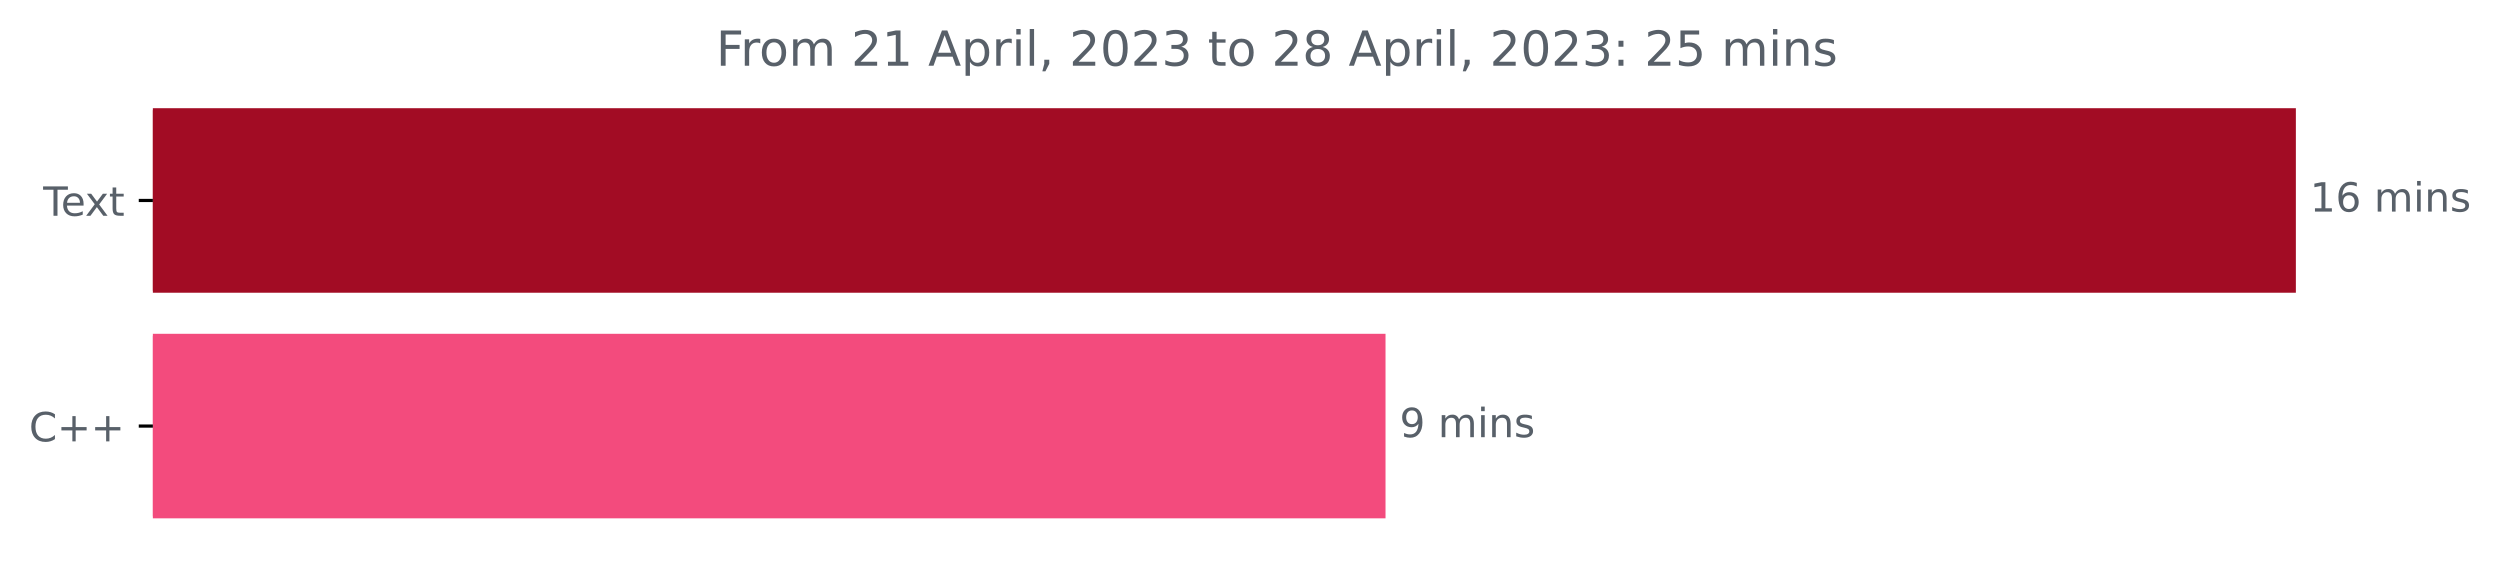
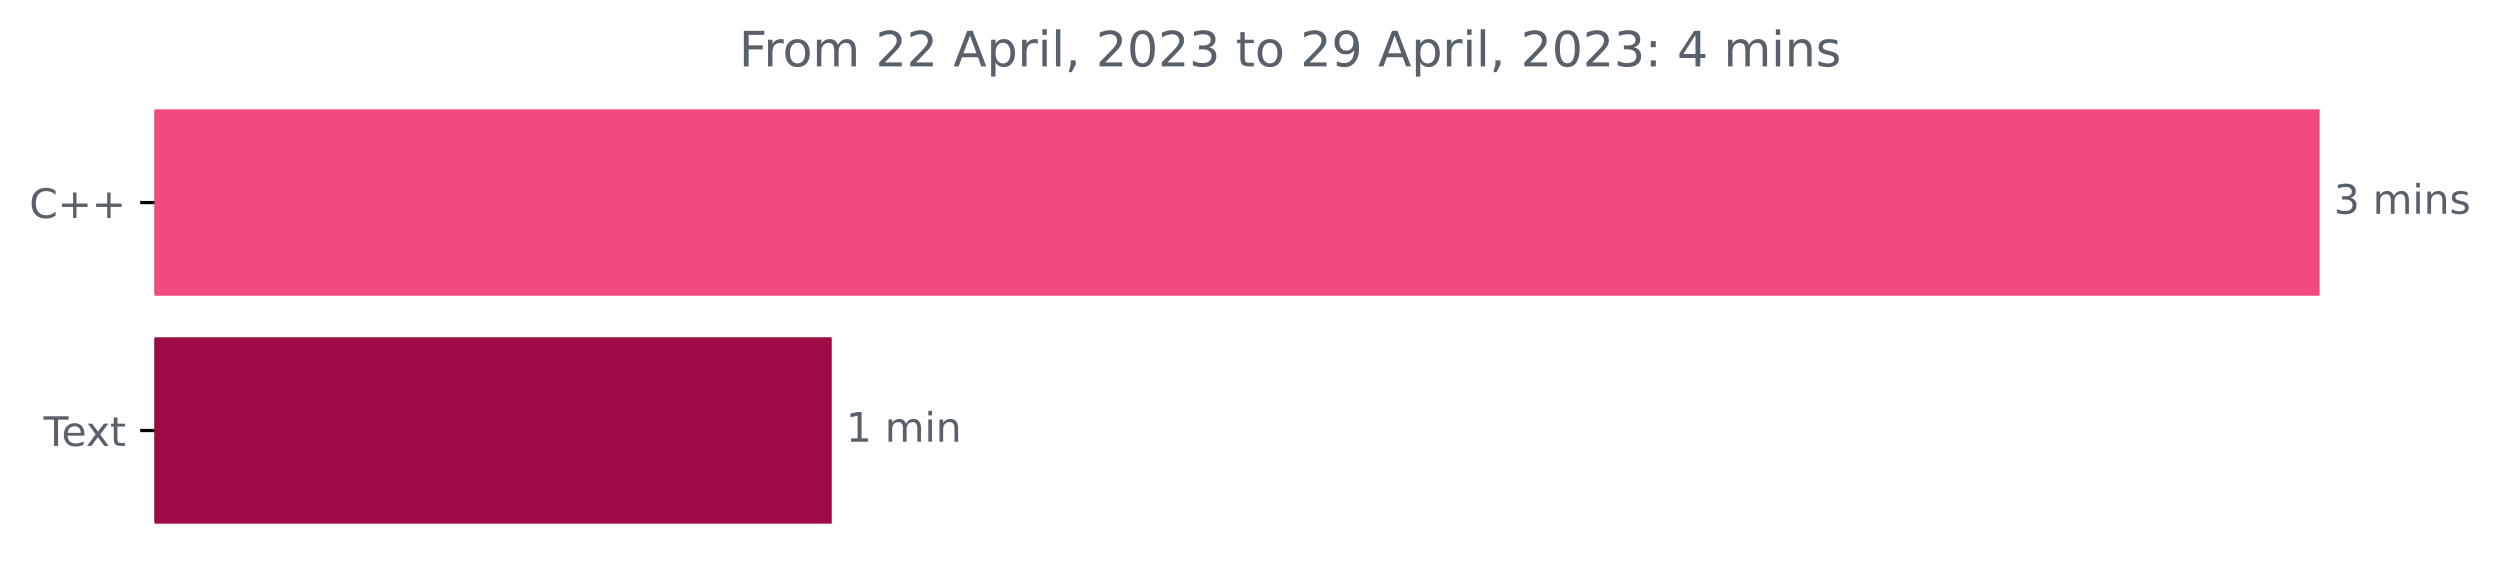
- <svg xmlns="http://www.w3.org/2000/svg" xmlns:xlink="http://www.w3.org/1999/xlink" width="620.54pt" height="140.398pt" viewBox="0 0 620.54 140.398" version="1.1">
+ <svg xmlns="http://www.w3.org/2000/svg" xmlns:xlink="http://www.w3.org/1999/xlink" width="614.177pt" height="140.398pt" viewBox="0 0 614.177 140.398" version="1.1">
  <defs>
    <style type="text/css">*{stroke-linejoin: round; stroke-linecap: butt}</style>
  </defs>
  <g id="figure_1">
    <g id="patch_1">
-       <path d="M 0 140.398  L 620.54 140.398  L 620.54 0  L 0 0  L 0 140.398  z " style="fill: none" />
+       <path d="M 0 140.398  L 614.177 140.398  L 614.177 0  L 0 0  L 0 140.398  z " style="fill: none" />
    </g>
    <g id="axes_1">
      <g id="patch_2">
-         <path d="M 37.942 27.358  L 569.371 27.358  L 569.371 72.158  L 37.942 72.158  z " clip-path="url(#pf2e76bbd07)" style="fill: #a20c24; stroke: #a20c24; stroke-linejoin: miter" />
+         <path d="M 37.942 27.358  L 569.371 27.358  L 569.371 72.158  L 37.942 72.158  z " clip-path="url(#p30ad7d1c33)" style="fill: #f34b7d; stroke: #f34b7d; stroke-linejoin: miter" />
      </g>
      <g id="patch_3">
-         <path d="M 37.942 83.358  L 343.409 83.358  L 343.409 128.158  L 37.942 128.158  z " clip-path="url(#pf2e76bbd07)" style="fill: #f34b7d; stroke: #f34b7d; stroke-linejoin: miter" />
+         <path d="M 37.942 83.358  L 203.835 83.358  L 203.835 128.158  L 37.942 128.158  z " clip-path="url(#p30ad7d1c33)" style="fill: #9e0a43; stroke: #9e0a43; stroke-linejoin: miter" />
      </g>
      <g id="matplotlib.axis_1" />
      <g id="matplotlib.axis_2">
        <g id="ytick_1">
          <g id="line2d_1">
            <defs>
-               <path id="m0d28e8d7a9" d="M 0 0  L -3.5 0  " style="stroke: #000000; stroke-width: 0.8" />
+               <path id="m8db2429541" d="M 0 0  L -3.5 0  " style="stroke: #000000; stroke-width: 0.8" />
            </defs>
            <g>
-               <use xlink:href="#m0d28e8d7a9" x="37.942" y="49.758" style="stroke: #000000; stroke-width: 0.8" />
+               <use xlink:href="#m8db2429541" x="37.942" y="49.758" style="stroke: #000000; stroke-width: 0.8" />
            </g>
          </g>
          <g id="text_1">
-             <g style="fill: #586069" transform="translate(10.71719 53.55734)scale(0.1 -0.1)">
+             <g style="fill: #586069" transform="translate(7.2 53.55734)scale(0.1 -0.1)">
+               <defs>
+                 <path id="DejaVuSans-43" d="M 4122 4306  L 4122 3641  Q 3803 3938 3442 4084  Q 3081 4231 2675 4231  Q 1875 4231 1450 3742  Q 1025 3253 1025 2328  Q 1025 1406 1450 917  Q 1875 428 2675 428  Q 3081 428 3442 575  Q 3803 722 4122 1019  L 4122 359  Q 3791 134 3420 21  Q 3050 -91 2638 -91  Q 1578 -91 968 557  Q 359 1206 359 2328  Q 359 3453 968 4101  Q 1578 4750 2638 4750  Q 3056 4750 3426 4639  Q 3797 4528 4122 4306  z " transform="scale(0.015625)" />
+                 <path id="DejaVuSans-2b" d="M 2944 4013  L 2944 2272  L 4684 2272  L 4684 1741  L 2944 1741  L 2944 0  L 2419 0  L 2419 1741  L 678 1741  L 678 2272  L 2419 2272  L 2419 4013  L 2944 4013  z " transform="scale(0.015625)" />
+               </defs>
+               <use xlink:href="#DejaVuSans-43" />
+               <use xlink:href="#DejaVuSans-2b" x="69.824" />
+               <use xlink:href="#DejaVuSans-2b" x="153.613" />
+             </g>
+           </g>
+         </g>
+         <g id="ytick_2">
+           <g id="line2d_2">
+             <g>
+               <use xlink:href="#m8db2429541" x="37.942" y="105.758" style="stroke: #000000; stroke-width: 0.8" />
+             </g>
+           </g>
+           <g id="text_2">
+             <g style="fill: #586069" transform="translate(10.71719 109.5573)scale(0.1 -0.1)">
              <defs>
                <path id="DejaVuSans-54" d="M -19 4666  L 3928 4666  L 3928 4134  L 2272 4134  L 2272 0  L 1638 0  L 1638 4134  L -19 4134  L -19 4666  z " transform="scale(0.015625)" />
                <path id="DejaVuSans-65" d="M 3597 1894  L 3597 1613  L 953 1613  Q 991 1019 1311 708  Q 1631 397 2203 397  Q 2534 397 2845 478  Q 3156 559 3463 722  L 3463 178  Q 3153 47 2828 -22  Q 2503 -91 2169 -91  Q 1331 -91 842 396  Q 353 884 353 1716  Q 353 2575 817 3079  Q 1281 3584 2069 3584  Q 2775 3584 3186 3129  Q 3597 2675 3597 1894  z M 3022 2063  Q 3016 2534 2758 2815  Q 2500 3097 2075 3097  Q 1594 3097 1305 2825  Q 1016 2553 972 2059  L 3022 2063  z " transform="scale(0.015625)" />
                <path id="DejaVuSans-78" d="M 3513 3500  L 2247 1797  L 3578 0  L 2900 0  L 1881 1375  L 863 0  L 184 0  L 1544 1831  L 300 3500  L 978 3500  L 1906 2253  L 2834 3500  L 3513 3500  z " transform="scale(0.015625)" />
                <path id="DejaVuSans-74" d="M 1172 4494  L 1172 3500  L 2356 3500  L 2356 3053  L 1172 3053  L 1172 1153  Q 1172 725 1289 603  Q 1406 481 1766 481  L 2356 481  L 2356 0  L 1766 0  Q 1100 0 847 248  Q 594 497 594 1153  L 594 3053  L 172 3053  L 172 3500  L 594 3500  L 594 4494  L 1172 4494  z " transform="scale(0.015625)" />
              </defs>
              <use xlink:href="#DejaVuSans-54" />
              <use xlink:href="#DejaVuSans-65" x="44.084" />
              <use xlink:href="#DejaVuSans-78" x="103.857" />
              <use xlink:href="#DejaVuSans-74" x="163.037" />
            </g>
          </g>
        </g>
-         <g id="ytick_2">
-           <g id="line2d_2">
-             <g>
-               <use xlink:href="#m0d28e8d7a9" x="37.942" y="105.758" style="stroke: #000000; stroke-width: 0.8" />
-             </g>
-           </g>
-           <g id="text_2">
-             <g style="fill: #586069" transform="translate(7.2 109.5573)scale(0.1 -0.1)">
-               <defs>
-                 <path id="DejaVuSans-43" d="M 4122 4306  L 4122 3641  Q 3803 3938 3442 4084  Q 3081 4231 2675 4231  Q 1875 4231 1450 3742  Q 1025 3253 1025 2328  Q 1025 1406 1450 917  Q 1875 428 2675 428  Q 3081 428 3442 575  Q 3803 722 4122 1019  L 4122 359  Q 3791 134 3420 21  Q 3050 -91 2638 -91  Q 1578 -91 968 557  Q 359 1206 359 2328  Q 359 3453 968 4101  Q 1578 4750 2638 4750  Q 3056 4750 3426 4639  Q 3797 4528 4122 4306  z " transform="scale(0.015625)" />
-                 <path id="DejaVuSans-2b" d="M 2944 4013  L 2944 2272  L 4684 2272  L 4684 1741  L 2944 1741  L 2944 0  L 2419 0  L 2419 1741  L 678 1741  L 678 2272  L 2419 2272  L 2419 4013  L 2944 4013  z " transform="scale(0.015625)" />
-               </defs>
-               <use xlink:href="#DejaVuSans-43" />
-               <use xlink:href="#DejaVuSans-2b" x="69.824" />
-               <use xlink:href="#DejaVuSans-2b" x="153.613" />
-             </g>
-           </g>
-         </g>
      </g>
      <g id="text_3">
        <g style="fill: #586069" transform="translate(573.3708 52.5175)scale(0.1 -0.1)">
          <defs>
-             <path id="DejaVuSans-31" d="M 794 531  L 1825 531  L 1825 4091  L 703 3866  L 703 4441  L 1819 4666  L 2450 4666  L 2450 531  L 3481 531  L 3481 0  L 794 0  L 794 531  z " transform="scale(0.015625)" />
-             <path id="DejaVuSans-36" d="M 2113 2584  Q 1688 2584 1439 2293  Q 1191 2003 1191 1497  Q 1191 994 1439 701  Q 1688 409 2113 409  Q 2538 409 2786 701  Q 3034 994 3034 1497  Q 3034 2003 2786 2293  Q 2538 2584 2113 2584  z M 3366 4563  L 3366 3988  Q 3128 4100 2886 4159  Q 2644 4219 2406 4219  Q 1781 4219 1451 3797  Q 1122 3375 1075 2522  Q 1259 2794 1537 2939  Q 1816 3084 2150 3084  Q 2853 3084 3261 2657  Q 3669 2231 3669 1497  Q 3669 778 3244 343  Q 2819 -91 2113 -91  Q 1303 -91 875 529  Q 447 1150 447 2328  Q 447 3434 972 4092  Q 1497 4750 2381 4750  Q 2619 4750 2861 4703  Q 3103 4656 3366 4563  z " transform="scale(0.015625)" />
+             <path id="DejaVuSans-33" d="M 2597 2516  Q 3050 2419 3304 2112  Q 3559 1806 3559 1356  Q 3559 666 3084 287  Q 2609 -91 1734 -91  Q 1441 -91 1130 -33  Q 819 25 488 141  L 488 750  Q 750 597 1062 519  Q 1375 441 1716 441  Q 2309 441 2620 675  Q 2931 909 2931 1356  Q 2931 1769 2642 2001  Q 2353 2234 1838 2234  L 1294 2234  L 1294 2753  L 1863 2753  Q 2328 2753 2575 2939  Q 2822 3125 2822 3475  Q 2822 3834 2567 4026  Q 2313 4219 1838 4219  Q 1578 4219 1281 4162  Q 984 4106 628 3988  L 628 4550  Q 988 4650 1302 4700  Q 1616 4750 1894 4750  Q 2613 4750 3031 4423  Q 3450 4097 3450 3541  Q 3450 3153 3228 2886  Q 3006 2619 2597 2516  z " transform="scale(0.015625)" />
            <path id="DejaVuSans-20" transform="scale(0.015625)" />
            <path id="DejaVuSans-6d" d="M 3328 2828  Q 3544 3216 3844 3400  Q 4144 3584 4550 3584  Q 5097 3584 5394 3201  Q 5691 2819 5691 2113  L 5691 0  L 5113 0  L 5113 2094  Q 5113 2597 4934 2840  Q 4756 3084 4391 3084  Q 3944 3084 3684 2787  Q 3425 2491 3425 1978  L 3425 0  L 2847 0  L 2847 2094  Q 2847 2600 2669 2842  Q 2491 3084 2119 3084  Q 1678 3084 1418 2786  Q 1159 2488 1159 1978  L 1159 0  L 581 0  L 581 3500  L 1159 3500  L 1159 2956  Q 1356 3278 1631 3431  Q 1906 3584 2284 3584  Q 2666 3584 2933 3390  Q 3200 3197 3328 2828  z " transform="scale(0.015625)" />
            <path id="DejaVuSans-69" d="M 603 3500  L 1178 3500  L 1178 0  L 603 0  L 603 3500  z M 603 4863  L 1178 4863  L 1178 4134  L 603 4134  L 603 4863  z " transform="scale(0.015625)" />
            <path id="DejaVuSans-6e" d="M 3513 2113  L 3513 0  L 2938 0  L 2938 2094  Q 2938 2591 2744 2837  Q 2550 3084 2163 3084  Q 1697 3084 1428 2787  Q 1159 2491 1159 1978  L 1159 0  L 581 0  L 581 3500  L 1159 3500  L 1159 2956  Q 1366 3272 1645 3428  Q 1925 3584 2291 3584  Q 2894 3584 3203 3211  Q 3513 2838 3513 2113  z " transform="scale(0.015625)" />
            <path id="DejaVuSans-73" d="M 2834 3397  L 2834 2853  Q 2591 2978 2328 3040  Q 2066 3103 1784 3103  Q 1356 3103 1142 2972  Q 928 2841 928 2578  Q 928 2378 1081 2264  Q 1234 2150 1697 2047  L 1894 2003  Q 2506 1872 2764 1633  Q 3022 1394 3022 966  Q 3022 478 2636 193  Q 2250 -91 1575 -91  Q 1294 -91 989 -36  Q 684 19 347 128  L 347 722  Q 666 556 975 473  Q 1284 391 1588 391  Q 1994 391 2212 530  Q 2431 669 2431 922  Q 2431 1156 2273 1281  Q 2116 1406 1581 1522  L 1381 1569  Q 847 1681 609 1914  Q 372 2147 372 2553  Q 372 3047 722 3315  Q 1072 3584 1716 3584  Q 2034 3584 2315 3537  Q 2597 3491 2834 3397  z " transform="scale(0.015625)" />
          </defs>
-           <use xlink:href="#DejaVuSans-31" />
-           <use xlink:href="#DejaVuSans-36" x="63.623" />
-           <use xlink:href="#DejaVuSans-20" x="127.246" />
-           <use xlink:href="#DejaVuSans-6d" x="159.033" />
-           <use xlink:href="#DejaVuSans-69" x="256.445" />
-           <use xlink:href="#DejaVuSans-6e" x="284.229" />
-           <use xlink:href="#DejaVuSans-73" x="347.607" />
-         </g>
-       </g>
-       <g id="text_4">
-         <g style="fill: #586069" transform="translate(347.409 108.5175)scale(0.1 -0.1)">
-           <defs>
-             <path id="DejaVuSans-39" d="M 703 97  L 703 672  Q 941 559 1184 500  Q 1428 441 1663 441  Q 2288 441 2617 861  Q 2947 1281 2994 2138  Q 2813 1869 2534 1725  Q 2256 1581 1919 1581  Q 1219 1581 811 2004  Q 403 2428 403 3163  Q 403 3881 828 4315  Q 1253 4750 1959 4750  Q 2769 4750 3195 4129  Q 3622 3509 3622 2328  Q 3622 1225 3098 567  Q 2575 -91 1691 -91  Q 1453 -91 1209 -44  Q 966 3 703 97  z M 1959 2075  Q 2384 2075 2632 2365  Q 2881 2656 2881 3163  Q 2881 3666 2632 3958  Q 2384 4250 1959 4250  Q 1534 4250 1286 3958  Q 1038 3666 1038 3163  Q 1038 2656 1286 2365  Q 1534 2075 1959 2075  z " transform="scale(0.015625)" />
-           </defs>
-           <use xlink:href="#DejaVuSans-39" />
+           <use xlink:href="#DejaVuSans-33" />
          <use xlink:href="#DejaVuSans-20" x="63.623" />
          <use xlink:href="#DejaVuSans-6d" x="95.41" />
          <use xlink:href="#DejaVuSans-69" x="192.822" />
          <use xlink:href="#DejaVuSans-6e" x="220.605" />
          <use xlink:href="#DejaVuSans-73" x="283.984" />
        </g>
      </g>
+       <g id="text_4">
+         <g style="fill: #586069" transform="translate(207.8349 108.5175)scale(0.1 -0.1)">
+           <defs>
+             <path id="DejaVuSans-31" d="M 794 531  L 1825 531  L 1825 4091  L 703 3866  L 703 4441  L 1819 4666  L 2450 4666  L 2450 531  L 3481 531  L 3481 0  L 794 0  L 794 531  z " transform="scale(0.015625)" />
+           </defs>
+           <use xlink:href="#DejaVuSans-31" />
+           <use xlink:href="#DejaVuSans-20" x="63.623" />
+           <use xlink:href="#DejaVuSans-6d" x="95.41" />
+           <use xlink:href="#DejaVuSans-69" x="192.822" />
+           <use xlink:href="#DejaVuSans-6e" x="220.605" />
+         </g>
+       </g>
      <g id="text_5">
-         <g style="fill: #586069" transform="translate(177.7469 16.31812)scale(0.12 -0.12)">
+         <g style="fill: #586069" transform="translate(181.5644 16.31812)scale(0.12 -0.12)">
          <defs>
            <path id="DejaVuSans-46" d="M 628 4666  L 3309 4666  L 3309 4134  L 1259 4134  L 1259 2759  L 3109 2759  L 3109 2228  L 1259 2228  L 1259 0  L 628 0  L 628 4666  z " transform="scale(0.015625)" />
            <path id="DejaVuSans-72" d="M 2631 2963  Q 2534 3019 2420 3045  Q 2306 3072 2169 3072  Q 1681 3072 1420 2755  Q 1159 2438 1159 1844  L 1159 0  L 581 0  L 581 3500  L 1159 3500  L 1159 2956  Q 1341 3275 1631 3429  Q 1922 3584 2338 3584  Q 2397 3584 2469 3576  Q 2541 3569 2628 3553  L 2631 2963  z " transform="scale(0.015625)" />
            <path id="DejaVuSans-6f" d="M 1959 3097  Q 1497 3097 1228 2736  Q 959 2375 959 1747  Q 959 1119 1226 758  Q 1494 397 1959 397  Q 2419 397 2687 759  Q 2956 1122 2956 1747  Q 2956 2369 2687 2733  Q 2419 3097 1959 3097  z M 1959 3584  Q 2709 3584 3137 3096  Q 3566 2609 3566 1747  Q 3566 888 3137 398  Q 2709 -91 1959 -91  Q 1206 -91 779 398  Q 353 888 353 1747  Q 353 2609 779 3096  Q 1206 3584 1959 3584  z " transform="scale(0.015625)" />
            <path id="DejaVuSans-32" d="M 1228 531  L 3431 531  L 3431 0  L 469 0  L 469 531  Q 828 903 1448 1529  Q 2069 2156 2228 2338  Q 2531 2678 2651 2914  Q 2772 3150 2772 3378  Q 2772 3750 2511 3984  Q 2250 4219 1831 4219  Q 1534 4219 1204 4116  Q 875 4013 500 3803  L 500 4441  Q 881 4594 1212 4672  Q 1544 4750 1819 4750  Q 2544 4750 2975 4387  Q 3406 4025 3406 3419  Q 3406 3131 3298 2873  Q 3191 2616 2906 2266  Q 2828 2175 2409 1742  Q 1991 1309 1228 531  z " transform="scale(0.015625)" />
            <path id="DejaVuSans-41" d="M 2188 4044  L 1331 1722  L 3047 1722  L 2188 4044  z M 1831 4666  L 2547 4666  L 4325 0  L 3669 0  L 3244 1197  L 1141 1197  L 716 0  L 50 0  L 1831 4666  z " transform="scale(0.015625)" />
            <path id="DejaVuSans-70" d="M 1159 525  L 1159 -1331  L 581 -1331  L 581 3500  L 1159 3500  L 1159 2969  Q 1341 3281 1617 3432  Q 1894 3584 2278 3584  Q 2916 3584 3314 3078  Q 3713 2572 3713 1747  Q 3713 922 3314 415  Q 2916 -91 2278 -91  Q 1894 -91 1617 61  Q 1341 213 1159 525  z M 3116 1747  Q 3116 2381 2855 2742  Q 2594 3103 2138 3103  Q 1681 3103 1420 2742  Q 1159 2381 1159 1747  Q 1159 1113 1420 752  Q 1681 391 2138 391  Q 2594 391 2855 752  Q 3116 1113 3116 1747  z " transform="scale(0.015625)" />
            <path id="DejaVuSans-6c" d="M 603 4863  L 1178 4863  L 1178 0  L 603 0  L 603 4863  z " transform="scale(0.015625)" />
            <path id="DejaVuSans-2c" d="M 750 794  L 1409 794  L 1409 256  L 897 -744  L 494 -744  L 750 256  L 750 794  z " transform="scale(0.015625)" />
            <path id="DejaVuSans-30" d="M 2034 4250  Q 1547 4250 1301 3770  Q 1056 3291 1056 2328  Q 1056 1369 1301 889  Q 1547 409 2034 409  Q 2525 409 2770 889  Q 3016 1369 3016 2328  Q 3016 3291 2770 3770  Q 2525 4250 2034 4250  z M 2034 4750  Q 2819 4750 3233 4129  Q 3647 3509 3647 2328  Q 3647 1150 3233 529  Q 2819 -91 2034 -91  Q 1250 -91 836 529  Q 422 1150 422 2328  Q 422 3509 836 4129  Q 1250 4750 2034 4750  z " transform="scale(0.015625)" />
-             <path id="DejaVuSans-33" d="M 2597 2516  Q 3050 2419 3304 2112  Q 3559 1806 3559 1356  Q 3559 666 3084 287  Q 2609 -91 1734 -91  Q 1441 -91 1130 -33  Q 819 25 488 141  L 488 750  Q 750 597 1062 519  Q 1375 441 1716 441  Q 2309 441 2620 675  Q 2931 909 2931 1356  Q 2931 1769 2642 2001  Q 2353 2234 1838 2234  L 1294 2234  L 1294 2753  L 1863 2753  Q 2328 2753 2575 2939  Q 2822 3125 2822 3475  Q 2822 3834 2567 4026  Q 2313 4219 1838 4219  Q 1578 4219 1281 4162  Q 984 4106 628 3988  L 628 4550  Q 988 4650 1302 4700  Q 1616 4750 1894 4750  Q 2613 4750 3031 4423  Q 3450 4097 3450 3541  Q 3450 3153 3228 2886  Q 3006 2619 2597 2516  z " transform="scale(0.015625)" />
-             <path id="DejaVuSans-38" d="M 2034 2216  Q 1584 2216 1326 1975  Q 1069 1734 1069 1313  Q 1069 891 1326 650  Q 1584 409 2034 409  Q 2484 409 2743 651  Q 3003 894 3003 1313  Q 3003 1734 2745 1975  Q 2488 2216 2034 2216  z M 1403 2484  Q 997 2584 770 2862  Q 544 3141 544 3541  Q 544 4100 942 4425  Q 1341 4750 2034 4750  Q 2731 4750 3128 4425  Q 3525 4100 3525 3541  Q 3525 3141 3298 2862  Q 3072 2584 2669 2484  Q 3125 2378 3379 2068  Q 3634 1759 3634 1313  Q 3634 634 3220 271  Q 2806 -91 2034 -91  Q 1263 -91 848 271  Q 434 634 434 1313  Q 434 1759 690 2068  Q 947 2378 1403 2484  z M 1172 3481  Q 1172 3119 1398 2916  Q 1625 2713 2034 2713  Q 2441 2713 2670 2916  Q 2900 3119 2900 3481  Q 2900 3844 2670 4047  Q 2441 4250 2034 4250  Q 1625 4250 1398 4047  Q 1172 3844 1172 3481  z " transform="scale(0.015625)" />
+             <path id="DejaVuSans-39" d="M 703 97  L 703 672  Q 941 559 1184 500  Q 1428 441 1663 441  Q 2288 441 2617 861  Q 2947 1281 2994 2138  Q 2813 1869 2534 1725  Q 2256 1581 1919 1581  Q 1219 1581 811 2004  Q 403 2428 403 3163  Q 403 3881 828 4315  Q 1253 4750 1959 4750  Q 2769 4750 3195 4129  Q 3622 3509 3622 2328  Q 3622 1225 3098 567  Q 2575 -91 1691 -91  Q 1453 -91 1209 -44  Q 966 3 703 97  z M 1959 2075  Q 2384 2075 2632 2365  Q 2881 2656 2881 3163  Q 2881 3666 2632 3958  Q 2384 4250 1959 4250  Q 1534 4250 1286 3958  Q 1038 3666 1038 3163  Q 1038 2656 1286 2365  Q 1534 2075 1959 2075  z " transform="scale(0.015625)" />
            <path id="DejaVuSans-3a" d="M 750 794  L 1409 794  L 1409 0  L 750 0  L 750 794  z M 750 3309  L 1409 3309  L 1409 2516  L 750 2516  L 750 3309  z " transform="scale(0.015625)" />
-             <path id="DejaVuSans-35" d="M 691 4666  L 3169 4666  L 3169 4134  L 1269 4134  L 1269 2991  Q 1406 3038 1543 3061  Q 1681 3084 1819 3084  Q 2600 3084 3056 2656  Q 3513 2228 3513 1497  Q 3513 744 3044 326  Q 2575 -91 1722 -91  Q 1428 -91 1123 -41  Q 819 9 494 109  L 494 744  Q 775 591 1075 516  Q 1375 441 1709 441  Q 2250 441 2565 725  Q 2881 1009 2881 1497  Q 2881 1984 2565 2268  Q 2250 2553 1709 2553  Q 1456 2553 1204 2497  Q 953 2441 691 2322  L 691 4666  z " transform="scale(0.015625)" />
+             <path id="DejaVuSans-34" d="M 2419 4116  L 825 1625  L 2419 1625  L 2419 4116  z M 2253 4666  L 3047 4666  L 3047 1625  L 3713 1625  L 3713 1100  L 3047 1100  L 3047 0  L 2419 0  L 2419 1100  L 313 1100  L 313 1709  L 2253 4666  z " transform="scale(0.015625)" />
          </defs>
          <use xlink:href="#DejaVuSans-46" />
          <use xlink:href="#DejaVuSans-72" x="50.27" />
          <use xlink:href="#DejaVuSans-6f" x="89.133" />
          <use xlink:href="#DejaVuSans-6d" x="150.314" />
          <use xlink:href="#DejaVuSans-20" x="247.727" />
          <use xlink:href="#DejaVuSans-32" x="279.514" />
-           <use xlink:href="#DejaVuSans-31" x="343.137" />
+           <use xlink:href="#DejaVuSans-32" x="343.137" />
          <use xlink:href="#DejaVuSans-20" x="406.76" />
          <use xlink:href="#DejaVuSans-41" x="438.547" />
          <use xlink:href="#DejaVuSans-70" x="506.955" />
          <use xlink:href="#DejaVuSans-72" x="570.432" />
          <use xlink:href="#DejaVuSans-69" x="611.545" />
          <use xlink:href="#DejaVuSans-6c" x="639.328" />
          <use xlink:href="#DejaVuSans-2c" x="667.111" />
          <use xlink:href="#DejaVuSans-20" x="698.898" />
          <use xlink:href="#DejaVuSans-32" x="730.686" />
          <use xlink:href="#DejaVuSans-30" x="794.309" />
          <use xlink:href="#DejaVuSans-32" x="857.932" />
          <use xlink:href="#DejaVuSans-33" x="921.555" />
          <use xlink:href="#DejaVuSans-20" x="985.178" />
          <use xlink:href="#DejaVuSans-74" x="1016.965" />
          <use xlink:href="#DejaVuSans-6f" x="1056.174" />
          <use xlink:href="#DejaVuSans-20" x="1117.355" />
          <use xlink:href="#DejaVuSans-32" x="1149.143" />
-           <use xlink:href="#DejaVuSans-38" x="1212.766" />
+           <use xlink:href="#DejaVuSans-39" x="1212.766" />
          <use xlink:href="#DejaVuSans-20" x="1276.389" />
          <use xlink:href="#DejaVuSans-41" x="1308.176" />
          <use xlink:href="#DejaVuSans-70" x="1376.584" />
          <use xlink:href="#DejaVuSans-72" x="1440.061" />
          <use xlink:href="#DejaVuSans-69" x="1481.174" />
          <use xlink:href="#DejaVuSans-6c" x="1508.957" />
          <use xlink:href="#DejaVuSans-2c" x="1536.74" />
          <use xlink:href="#DejaVuSans-20" x="1568.527" />
          <use xlink:href="#DejaVuSans-32" x="1600.314" />
          <use xlink:href="#DejaVuSans-30" x="1663.938" />
          <use xlink:href="#DejaVuSans-32" x="1727.561" />
          <use xlink:href="#DejaVuSans-33" x="1791.184" />
          <use xlink:href="#DejaVuSans-3a" x="1854.807" />
          <use xlink:href="#DejaVuSans-20" x="1888.498" />
-           <use xlink:href="#DejaVuSans-32" x="1920.285" />
-           <use xlink:href="#DejaVuSans-35" x="1983.908" />
-           <use xlink:href="#DejaVuSans-20" x="2047.531" />
-           <use xlink:href="#DejaVuSans-6d" x="2079.318" />
-           <use xlink:href="#DejaVuSans-69" x="2176.73" />
-           <use xlink:href="#DejaVuSans-6e" x="2204.514" />
-           <use xlink:href="#DejaVuSans-73" x="2267.893" />
+           <use xlink:href="#DejaVuSans-34" x="1920.285" />
+           <use xlink:href="#DejaVuSans-20" x="1983.908" />
+           <use xlink:href="#DejaVuSans-6d" x="2015.695" />
+           <use xlink:href="#DejaVuSans-69" x="2113.107" />
+           <use xlink:href="#DejaVuSans-6e" x="2140.891" />
+           <use xlink:href="#DejaVuSans-73" x="2204.27" />
        </g>
      </g>
    </g>
  </g>
  <defs>
-     <clipPath id="pf2e76bbd07">
+     <clipPath id="p30ad7d1c33">
      <rect x="37.942" y="22.318" width="558" height="110.88" />
    </clipPath>
  </defs>
</svg>
